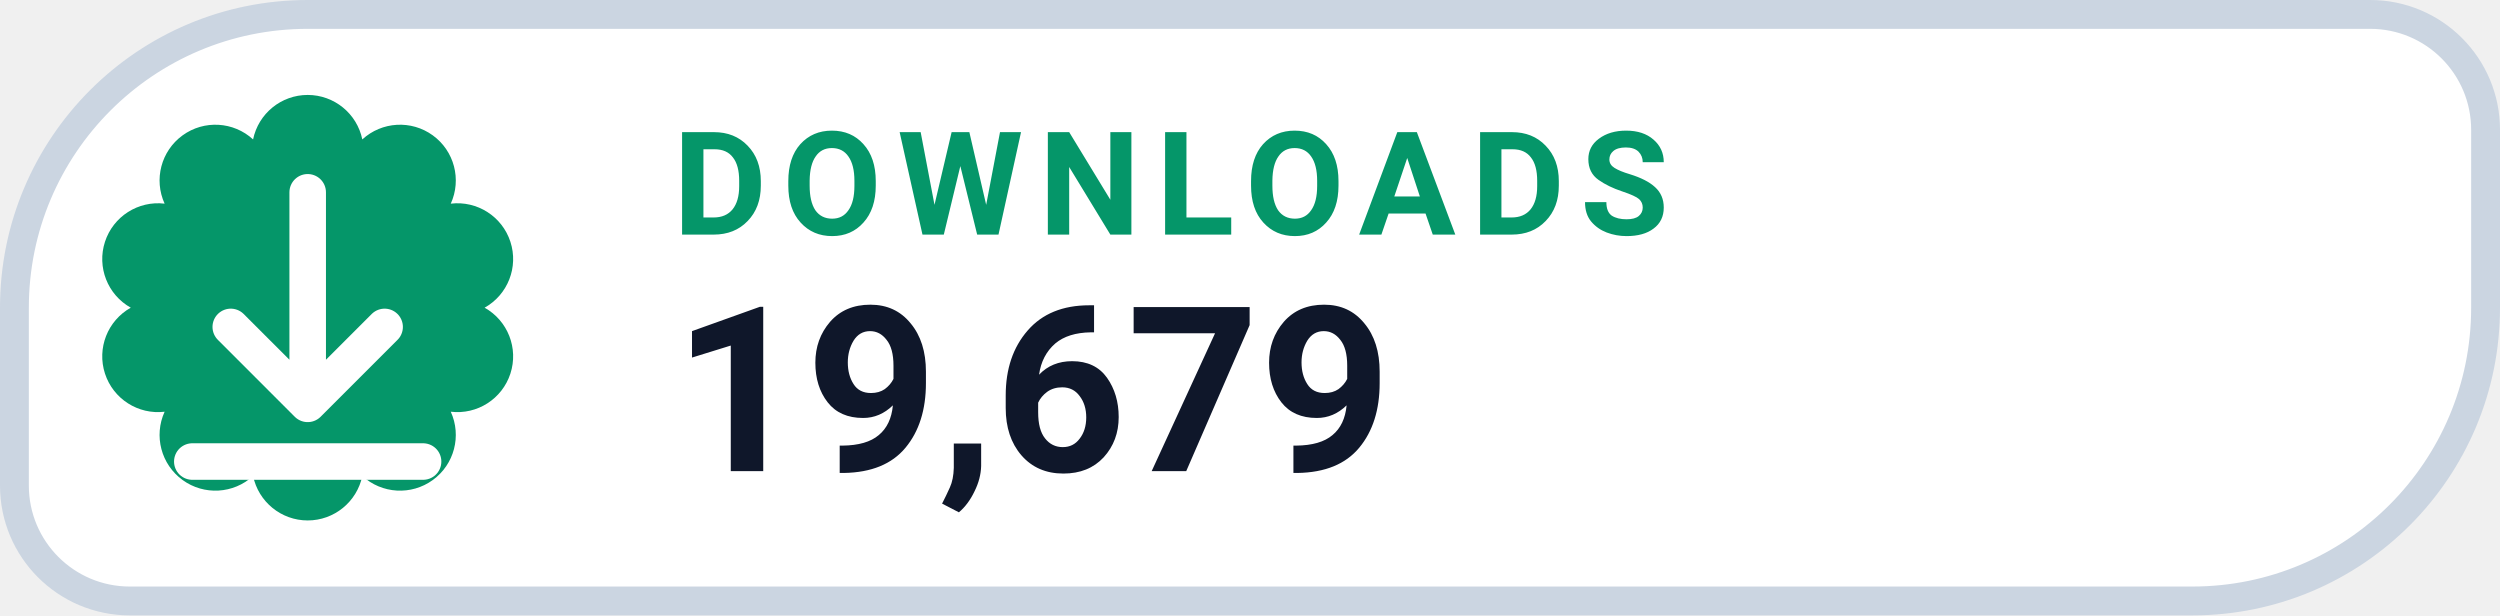
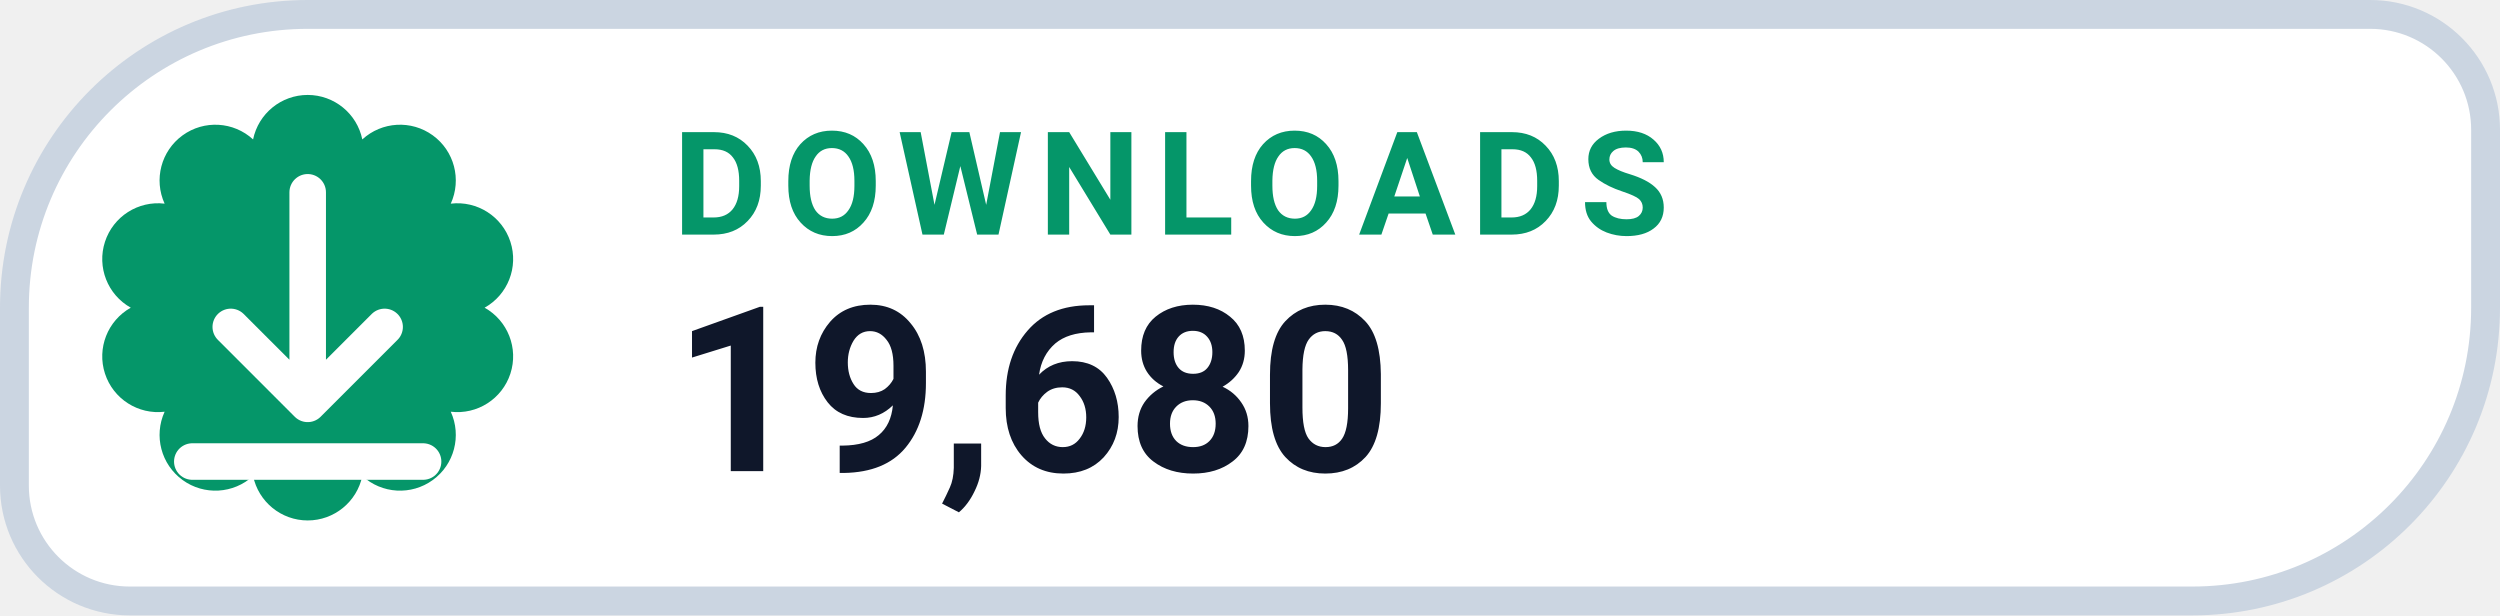
- <svg xmlns="http://www.w3.org/2000/svg" width="130" height="32" viewBox="0 0 130 32" role="img" aria-label="DOWNLOADS 19,679">
+ <svg xmlns="http://www.w3.org/2000/svg" width="130" height="32" viewBox="0 0 130 32" role="img" aria-label="DOWNLOADS 19,680">
  <path d="M 16.00 0.75 H 123.25 A 6.00 6.00 0 0 1 129.25 6.75 V 16.00 A 15.25 15.25 0 0 1 114.00 31.25 H 6.75 A 6.00 6.00 0 0 1 0.75 25.25 V 16.00 A 15.25 15.25 0 0 1 16.00 0.75 Z" fill="#FFFFFF" stroke="#CBD5E1" stroke-width="1.5" />
  <path d="M 13.16 7.25 A 2.90 2.90 0 0 1 18.84 7.25 A 2.90 2.90 0 0 1 23.44 10.59 A 2.90 2.90 0 0 1 25.20 16.00 A 2.90 2.90 0 0 1 23.44 21.41 A 2.90 2.90 0 0 1 18.84 24.75 A 2.90 2.90 0 0 1 13.16 24.75 A 2.90 2.90 0 0 1 8.56 21.41 A 2.90 2.90 0 0 1 6.80 16.00 A 2.90 2.90 0 0 1 8.56 10.59 A 2.90 2.90 0 0 1 13.16 7.25 Z" fill="#059669" />
  <g transform="translate(16 16)" style="color:#FFFFFF;">
    <path d="M0 -6 v11 m0 0 l4 -4 m-4 4 l-4 -4 M-6 8 h12" fill="none" stroke="currentColor" stroke-width="1.9" stroke-linecap="round" stroke-linejoin="round" />
  </g>
  <text x="35" y="12.2" fill="#059669" font-family="-apple-system,BlinkMacSystemFont,'Segoe UI',Roboto,Helvetica,Arial,sans-serif" font-size="7.5" font-weight="700" letter-spacing=".8">DOWNLOADS</text>
-   <text x="35" y="24.5" fill="#0F172A" font-family="-apple-system,BlinkMacSystemFont,'Segoe UI',Roboto,Helvetica,Arial,sans-serif" font-size="12" font-weight="750">19,679</text>
+   <text x="35" y="24.5" fill="#0F172A" font-family="-apple-system,BlinkMacSystemFont,'Segoe UI',Roboto,Helvetica,Arial,sans-serif" font-size="12" font-weight="750">19,680</text>
</svg>
